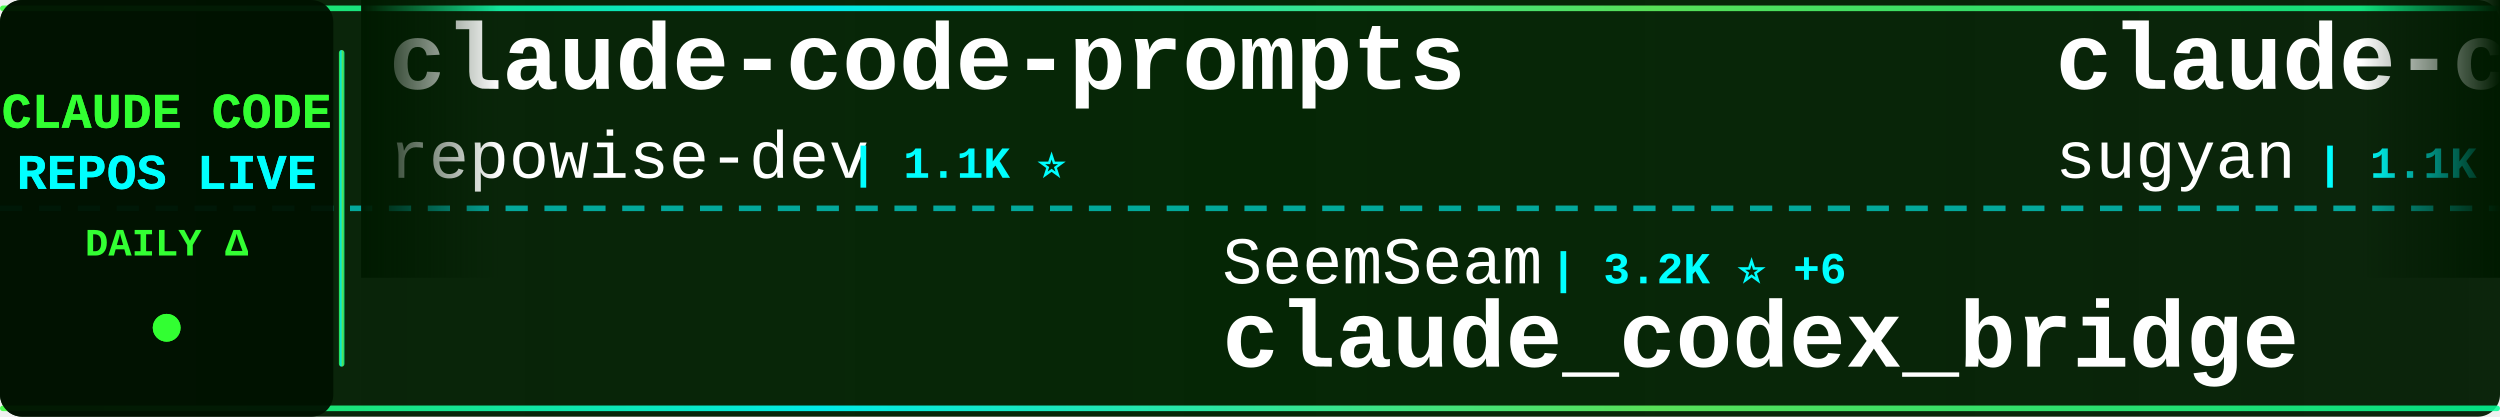
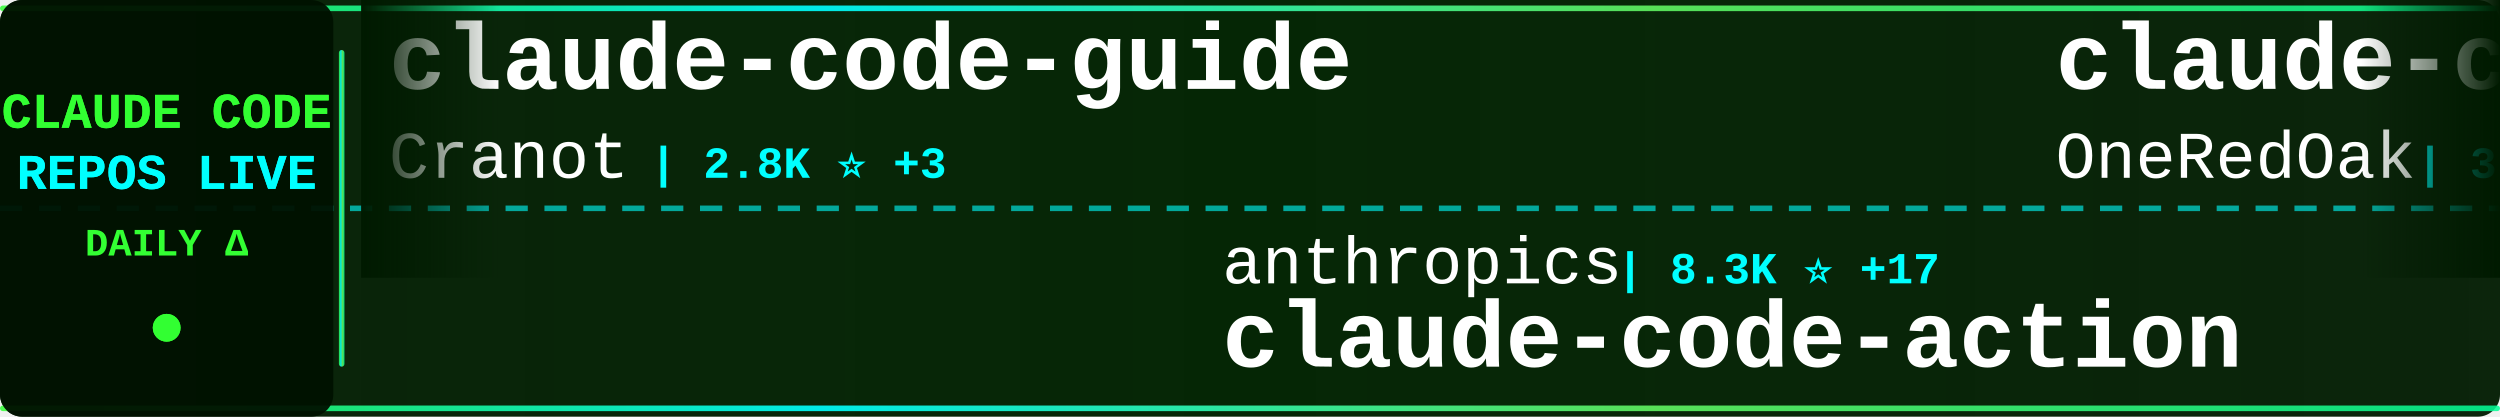
<svg xmlns="http://www.w3.org/2000/svg" width="900" height="150">
  <defs>
    <linearGradient id="tickerBg" x1="0%" y1="0%" x2="100%" y2="0%">
      <stop offset="0%" style="stop-color:#001a00;stop-opacity:0.95" />
      <stop offset="50%" style="stop-color:#002200;stop-opacity:0.98" />
      <stop offset="100%" style="stop-color:#001a00;stop-opacity:0.95" />
    </linearGradient>
    <linearGradient id="borderGrad" x1="0%" y1="0%" x2="100%" y2="0%">
      <stop offset="0%" style="stop-color:#33ff33;stop-opacity:0.85">
        <animate attributeName="stop-opacity" values="0.85;1;0.85" dur="2s" repeatCount="indefinite" />
      </stop>
      <stop offset="33%" style="stop-color:#00ffff;stop-opacity:0.9">
        <animate attributeName="stop-opacity" values="0.9;1;0.9" dur="2.2s" repeatCount="indefinite" />
      </stop>
      <stop offset="66%" style="stop-color:#66ff66;stop-opacity:0.85">
        <animate attributeName="stop-opacity" values="0.85;1;0.85" dur="1.8s" repeatCount="indefinite" />
      </stop>
      <stop offset="100%" style="stop-color:#00ff99;stop-opacity:0.85">
        <animate attributeName="stop-opacity" values="0.85;1;0.85" dur="2s" repeatCount="indefinite" />
      </stop>
    </linearGradient>
    <filter id="textGlow">
      <feGaussianBlur stdDeviation="0.1" result="coloredBlur" />
      <feMerge>
        <feMergeNode in="coloredBlur" />
        <feMergeNode in="SourceGraphic" />
      </feMerge>
    </filter>
    <filter id="metricGlow">
      <feGaussianBlur stdDeviation="0.2" result="coloredBlur" />
      <feMerge>
        <feMergeNode in="coloredBlur" />
        <feMergeNode in="SourceGraphic" />
      </feMerge>
    </filter>
    <linearGradient id="leftFade" x1="0%" y1="0%" x2="100%" y2="0%">
      <stop offset="0%" style="stop-color:#001a00;stop-opacity:1" />
      <stop offset="100%" style="stop-color:#001a00;stop-opacity:0" />
    </linearGradient>
    <linearGradient id="rightFade" x1="0%" y1="0%" x2="100%" y2="0%">
      <stop offset="0%" style="stop-color:#001a00;stop-opacity:0" />
      <stop offset="100%" style="stop-color:#001a00;stop-opacity:1" />
    </linearGradient>
  </defs>
  <rect width="900" height="150" fill="url(#tickerBg)" rx="8" />
  <rect x="0" y="2" width="900" height="2" fill="url(#borderGrad)" rx="1" />
  <rect x="0" y="146" width="900" height="2" fill="url(#borderGrad)" rx="1" />
  <line x1="0" y1="75" x2="900" y2="75" stroke="#00ffff" stroke-width="2" stroke-dasharray="8 6" opacity="0.6" />
  <rect x="0" y="0" width="120" height="150" fill="#001100" opacity="0.95" rx="8" />
  <text x="60" y="46" font-family="'Courier New', monospace" font-size="18" font-weight="bold" fill="#33ff33" text-anchor="middle" filter="url(#textGlow)">
    CLAUDE CODE
  </text>
  <text x="60" y="68" font-family="'Courier New', monospace" font-size="18" font-weight="bold" fill="#00ffff" text-anchor="middle" filter="url(#textGlow)">
    REPOS LIVE
  </text>
  <text x="60" y="92" font-family="'Courier New', monospace" font-size="14" font-weight="bold" fill="#33ff33" text-anchor="middle">
    DAILY Δ
  </text>
  <circle cx="60" cy="118" r="5" fill="#33ff33" filter="url(#metricGlow)">
    <animate attributeName="r" values="4;6;4" dur="1.5s" repeatCount="indefinite" />
    <animate attributeName="opacity" values="0.6;1;0.6" dur="1.5s" repeatCount="indefinite" />
  </circle>
  <rect x="122" y="18" width="2" height="114" fill="url(#borderGrad)" rx="1" />
  <clipPath id="tickerClip">
    <rect x="130" y="0" width="770" height="150" />
  </clipPath>
  <g clip-path="url(#tickerClip)">
    <g id="tickerItems">
      <animateTransform attributeName="transform" attributeType="XML" type="translate" from="0 0" to="-3000 0" dur="54s" repeatCount="indefinite" />
      <g transform="translate(0, 0)">
-         <text x="140" y="32" font-family="'Courier New', monospace" font-size="34" font-weight="bold" fill="#ffffff">claude-code-prompts</text>
-         <text x="140" y="64" font-family="'Courier New', monospace" font-size="24" font-weight="normal" fill="#ffffff" opacity="1.0">repowise-dev</text>
-         <text x="306" y="64" font-family="'Courier New', monospace" font-size="16" font-weight="bold" fill="#00ffff"> | 1.1K ⭐</text>
+         <text x="140" y="32" font-family="'Courier New', monospace" font-size="34" font-weight="bold" fill="#ffffff">claude-code-guide</text>
+         <text x="140" y="64" font-family="'Courier New', monospace" font-size="24" font-weight="normal" fill="#ffffff" opacity="1.0">Cranot</text>
+         <text x="234" y="64" font-family="'Courier New', monospace" font-size="16" font-weight="bold" fill="#00ffff"> | 2.8K ⭐ +3</text>
      </g>
      <g transform="translate(300, 0)">
-         <text x="140" y="102" font-family="'Courier New', monospace" font-size="24" font-weight="normal" fill="#ffffff" opacity="1.0">SeemSeam</text>
-         <text x="258" y="102" font-family="'Courier New', monospace" font-size="16" font-weight="bold" fill="#00ffff"> | 3.2K ⭐ +6</text>
-         <text x="140" y="132" font-family="'Courier New', monospace" font-size="34" font-weight="bold" fill="#ffffff">claude_codex_bridge</text>
+         <text x="140" y="102" font-family="'Courier New', monospace" font-size="24" font-weight="normal" fill="#ffffff" opacity="1.0">anthropics</text>
+         <text x="282" y="102" font-family="'Courier New', monospace" font-size="16" font-weight="bold" fill="#00ffff"> | 8.3K ⭐ +17</text>
+         <text x="140" y="132" font-family="'Courier New', monospace" font-size="34" font-weight="bold" fill="#ffffff">claude-code-action</text>
      </g>
      <g transform="translate(600, 0)">
-         <text x="140" y="32" font-family="'Courier New', monospace" font-size="34" font-weight="bold" fill="#ffffff">claude-code-webui</text>
-         <text x="140" y="64" font-family="'Courier New', monospace" font-size="24" font-weight="normal" fill="#ffffff" opacity="1.0">sugyan</text>
-         <text x="234" y="64" font-family="'Courier New', monospace" font-size="16" font-weight="bold" fill="#00ffff"> | 1.1K ⭐</text>
+         <text x="140" y="32" font-family="'Courier New', monospace" font-size="34" font-weight="bold" fill="#ffffff">claude-code-workflows</text>
+         <text x="140" y="64" font-family="'Courier New', monospace" font-size="24" font-weight="normal" fill="#ffffff" opacity="1.0">OneRedOak</text>
+         <text x="270" y="64" font-family="'Courier New', monospace" font-size="16" font-weight="bold" fill="#00ffff"> | 3.9K ⭐ +1</text>
      </g>
      <g transform="translate(900, 0)">
-         <text x="140" y="102" font-family="'Courier New', monospace" font-size="24" font-weight="normal" fill="#ffffff" opacity="1.0">lorryjovens-hub</text>
-         <text x="342" y="102" font-family="'Courier New', monospace" font-size="16" font-weight="bold" fill="#00ffff"> | 1.7K ⭐</text>
-         <text x="140" y="132" font-family="'Courier New', monospace" font-size="34" font-weight="bold" fill="#ffffff">claude-code-rust</text>
+         <text x="140" y="102" font-family="'Courier New', monospace" font-size="24" font-weight="normal" fill="#ffffff" opacity="1.0">zebbern</text>
+         <text x="246" y="102" font-family="'Courier New', monospace" font-size="16" font-weight="bold" fill="#00ffff"> | 4.4K ⭐ +10</text>
+         <text x="140" y="132" font-family="'Courier New', monospace" font-size="34" font-weight="bold" fill="#ffffff">claude-code-guide</text>
      </g>
      <g transform="translate(1200, 0)">
-         <text x="140" y="32" font-family="'Courier New', monospace" font-size="34" font-weight="bold" fill="#ffffff">Auto-claude-code-researc...</text>
-         <text x="140" y="64" font-family="'Courier New', monospace" font-size="24" font-weight="normal" fill="#ffffff" opacity="1.0">wanshuiyin</text>
-         <text x="282" y="64" font-family="'Courier New', monospace" font-size="16" font-weight="bold" fill="#00ffff"> | 13.1K ⭐ +44</text>
+         <text x="140" y="32" font-family="'Courier New', monospace" font-size="34" font-weight="bold" fill="#ffffff">sc-claude-code-files</text>
+         <text x="140" y="64" font-family="'Courier New', monospace" font-size="24" font-weight="normal" fill="#ffffff" opacity="1.0">https-deeplearning-ai</text>
+         <text x="414" y="64" font-family="'Courier New', monospace" font-size="16" font-weight="bold" fill="#00ffff"> | 533 ⭐</text>
      </g>
      <g transform="translate(1500, 0)">
-         <text x="140" y="102" font-family="'Courier New', monospace" font-size="24" font-weight="normal" fill="#ffffff" opacity="1.0">oboard</text>
-         <text x="234" y="102" font-family="'Courier New', monospace" font-size="16" font-weight="bold" fill="#00ffff"> | 3.2K ⭐ +1</text>
-         <text x="140" y="132" font-family="'Courier New', monospace" font-size="34" font-weight="bold" fill="#ffffff">claude-code-rev</text>
+         <text x="140" y="102" font-family="'Courier New', monospace" font-size="24" font-weight="normal" fill="#ffffff" opacity="1.0">Piebald-AI</text>
+         <text x="282" y="102" font-family="'Courier New', monospace" font-size="16" font-weight="bold" fill="#00ffff"> | 11.7K ⭐ +38</text>
+         <text x="140" y="132" font-family="'Courier New', monospace" font-size="34" font-weight="bold" fill="#ffffff">claude-code-system-promp...</text>
      </g>
      <g transform="translate(1800, 0)">
-         <text x="140" y="32" font-family="'Courier New', monospace" font-size="34" font-weight="bold" fill="#ffffff">claude-code-templates</text>
-         <text x="140" y="64" font-family="'Courier New', monospace" font-size="24" font-weight="normal" fill="#ffffff" opacity="1.0">davila7</text>
-         <text x="246" y="64" font-family="'Courier New', monospace" font-size="16" font-weight="bold" fill="#00ffff"> | 28.5K ⭐ +33</text>
+         <text x="140" y="32" font-family="'Courier New', monospace" font-size="34" font-weight="bold" fill="#ffffff">claude-code-local</text>
+         <text x="140" y="64" font-family="'Courier New', monospace" font-size="24" font-weight="normal" fill="#ffffff" opacity="1.0">nicedreamzapp</text>
+         <text x="318" y="64" font-family="'Courier New', monospace" font-size="16" font-weight="bold" fill="#00ffff"> | 2.9K ⭐ +1</text>
      </g>
      <g transform="translate(2100, 0)">
-         <text x="140" y="102" font-family="'Courier New', monospace" font-size="24" font-weight="normal" fill="#ffffff" opacity="1.0">disler</text>
-         <text x="234" y="102" font-family="'Courier New', monospace" font-size="16" font-weight="bold" fill="#00ffff"> | 3.8K ⭐ +1</text>
-         <text x="140" y="132" font-family="'Courier New', monospace" font-size="34" font-weight="bold" fill="#ffffff">claude-code-hooks-master...</text>
+         <text x="140" y="102" font-family="'Courier New', monospace" font-size="24" font-weight="normal" fill="#ffffff" opacity="1.0">Chachamaru127</text>
+         <text x="318" y="102" font-family="'Courier New', monospace" font-size="16" font-weight="bold" fill="#00ffff"> | 3.0K ⭐ +8</text>
+         <text x="140" y="132" font-family="'Courier New', monospace" font-size="34" font-weight="bold" fill="#ffffff">claude-code-harness</text>
      </g>
      <g transform="translate(2400, 0)">
-         <text x="140" y="32" font-family="'Courier New', monospace" font-size="34" font-weight="bold" fill="#ffffff">andrej-karpathy-skills</text>
-         <text x="140" y="64" font-family="'Courier New', monospace" font-size="24" font-weight="normal" fill="#ffffff" opacity="1.0">multica-ai</text>
-         <text x="282" y="64" font-family="'Courier New', monospace" font-size="16" font-weight="bold" fill="#00ffff"> | 189.1K ⭐ +543</text>
+         <text x="140" y="32" font-family="'Courier New', monospace" font-size="34" font-weight="bold" fill="#ffffff">everything-claude-code-z...</text>
+         <text x="140" y="64" font-family="'Courier New', monospace" font-size="24" font-weight="normal" fill="#ffffff" opacity="1.0">xu-xiang</text>
+         <text x="258" y="64" font-family="'Courier New', monospace" font-size="16" font-weight="bold" fill="#00ffff"> | 1.6K ⭐ +12</text>
      </g>
      <g transform="translate(2700, 0)">
-         <text x="140" y="102" font-family="'Courier New', monospace" font-size="24" font-weight="normal" fill="#ffffff" opacity="1.0">krusemediallc</text>
-         <text x="318" y="102" font-family="'Courier New', monospace" font-size="16" font-weight="bold" fill="#00ffff"> | 979 ⭐ +9</text>
-         <text x="140" y="132" font-family="'Courier New', monospace" font-size="34" font-weight="bold" fill="#ffffff">arcads-claude-code</text>
+         <text x="140" y="102" font-family="'Courier New', monospace" font-size="24" font-weight="normal" fill="#ffffff" opacity="1.0">lintsinghua</text>
+         <text x="294" y="102" font-family="'Courier New', monospace" font-size="16" font-weight="bold" fill="#00ffff"> | 3.9K ⭐ +16</text>
+         <text x="140" y="132" font-family="'Courier New', monospace" font-size="34" font-weight="bold" fill="#ffffff">claude-code-book</text>
      </g>
      <g transform="translate(3000, 0)">
-         <text x="140" y="32" font-family="'Courier New', monospace" font-size="34" font-weight="bold" fill="#ffffff">claude-code-prompts</text>
-         <text x="140" y="64" font-family="'Courier New', monospace" font-size="24" font-weight="normal" fill="#ffffff" opacity="1.0">repowise-dev</text>
-         <text x="306" y="64" font-family="'Courier New', monospace" font-size="16" font-weight="bold" fill="#00ffff"> | 1.1K ⭐</text>
+         <text x="140" y="32" font-family="'Courier New', monospace" font-size="34" font-weight="bold" fill="#ffffff">claude-code-guide</text>
+         <text x="140" y="64" font-family="'Courier New', monospace" font-size="24" font-weight="normal" fill="#ffffff" opacity="1.0">Cranot</text>
+         <text x="234" y="64" font-family="'Courier New', monospace" font-size="16" font-weight="bold" fill="#00ffff"> | 2.8K ⭐ +3</text>
      </g>
      <g transform="translate(3300, 0)">
-         <text x="140" y="102" font-family="'Courier New', monospace" font-size="24" font-weight="normal" fill="#ffffff" opacity="1.0">SeemSeam</text>
-         <text x="258" y="102" font-family="'Courier New', monospace" font-size="16" font-weight="bold" fill="#00ffff"> | 3.2K ⭐ +6</text>
-         <text x="140" y="132" font-family="'Courier New', monospace" font-size="34" font-weight="bold" fill="#ffffff">claude_codex_bridge</text>
+         <text x="140" y="102" font-family="'Courier New', monospace" font-size="24" font-weight="normal" fill="#ffffff" opacity="1.0">anthropics</text>
+         <text x="282" y="102" font-family="'Courier New', monospace" font-size="16" font-weight="bold" fill="#00ffff"> | 8.3K ⭐ +17</text>
+         <text x="140" y="132" font-family="'Courier New', monospace" font-size="34" font-weight="bold" fill="#ffffff">claude-code-action</text>
      </g>
      <g transform="translate(3600, 0)">
-         <text x="140" y="32" font-family="'Courier New', monospace" font-size="34" font-weight="bold" fill="#ffffff">claude-code-webui</text>
-         <text x="140" y="64" font-family="'Courier New', monospace" font-size="24" font-weight="normal" fill="#ffffff" opacity="1.0">sugyan</text>
-         <text x="234" y="64" font-family="'Courier New', monospace" font-size="16" font-weight="bold" fill="#00ffff"> | 1.1K ⭐</text>
+         <text x="140" y="32" font-family="'Courier New', monospace" font-size="34" font-weight="bold" fill="#ffffff">claude-code-workflows</text>
+         <text x="140" y="64" font-family="'Courier New', monospace" font-size="24" font-weight="normal" fill="#ffffff" opacity="1.0">OneRedOak</text>
+         <text x="270" y="64" font-family="'Courier New', monospace" font-size="16" font-weight="bold" fill="#00ffff"> | 3.9K ⭐ +1</text>
      </g>
      <g transform="translate(3900, 0)">
-         <text x="140" y="102" font-family="'Courier New', monospace" font-size="24" font-weight="normal" fill="#ffffff" opacity="1.0">lorryjovens-hub</text>
-         <text x="342" y="102" font-family="'Courier New', monospace" font-size="16" font-weight="bold" fill="#00ffff"> | 1.7K ⭐</text>
-         <text x="140" y="132" font-family="'Courier New', monospace" font-size="34" font-weight="bold" fill="#ffffff">claude-code-rust</text>
+         <text x="140" y="102" font-family="'Courier New', monospace" font-size="24" font-weight="normal" fill="#ffffff" opacity="1.0">zebbern</text>
+         <text x="246" y="102" font-family="'Courier New', monospace" font-size="16" font-weight="bold" fill="#00ffff"> | 4.4K ⭐ +10</text>
+         <text x="140" y="132" font-family="'Courier New', monospace" font-size="34" font-weight="bold" fill="#ffffff">claude-code-guide</text>
      </g>
    </g>
  </g>
  <rect x="130" y="0" width="50" height="100" fill="url(#leftFade)" />
  <rect x="850" y="0" width="50" height="100" fill="url(#rightFade)" />
</svg>
